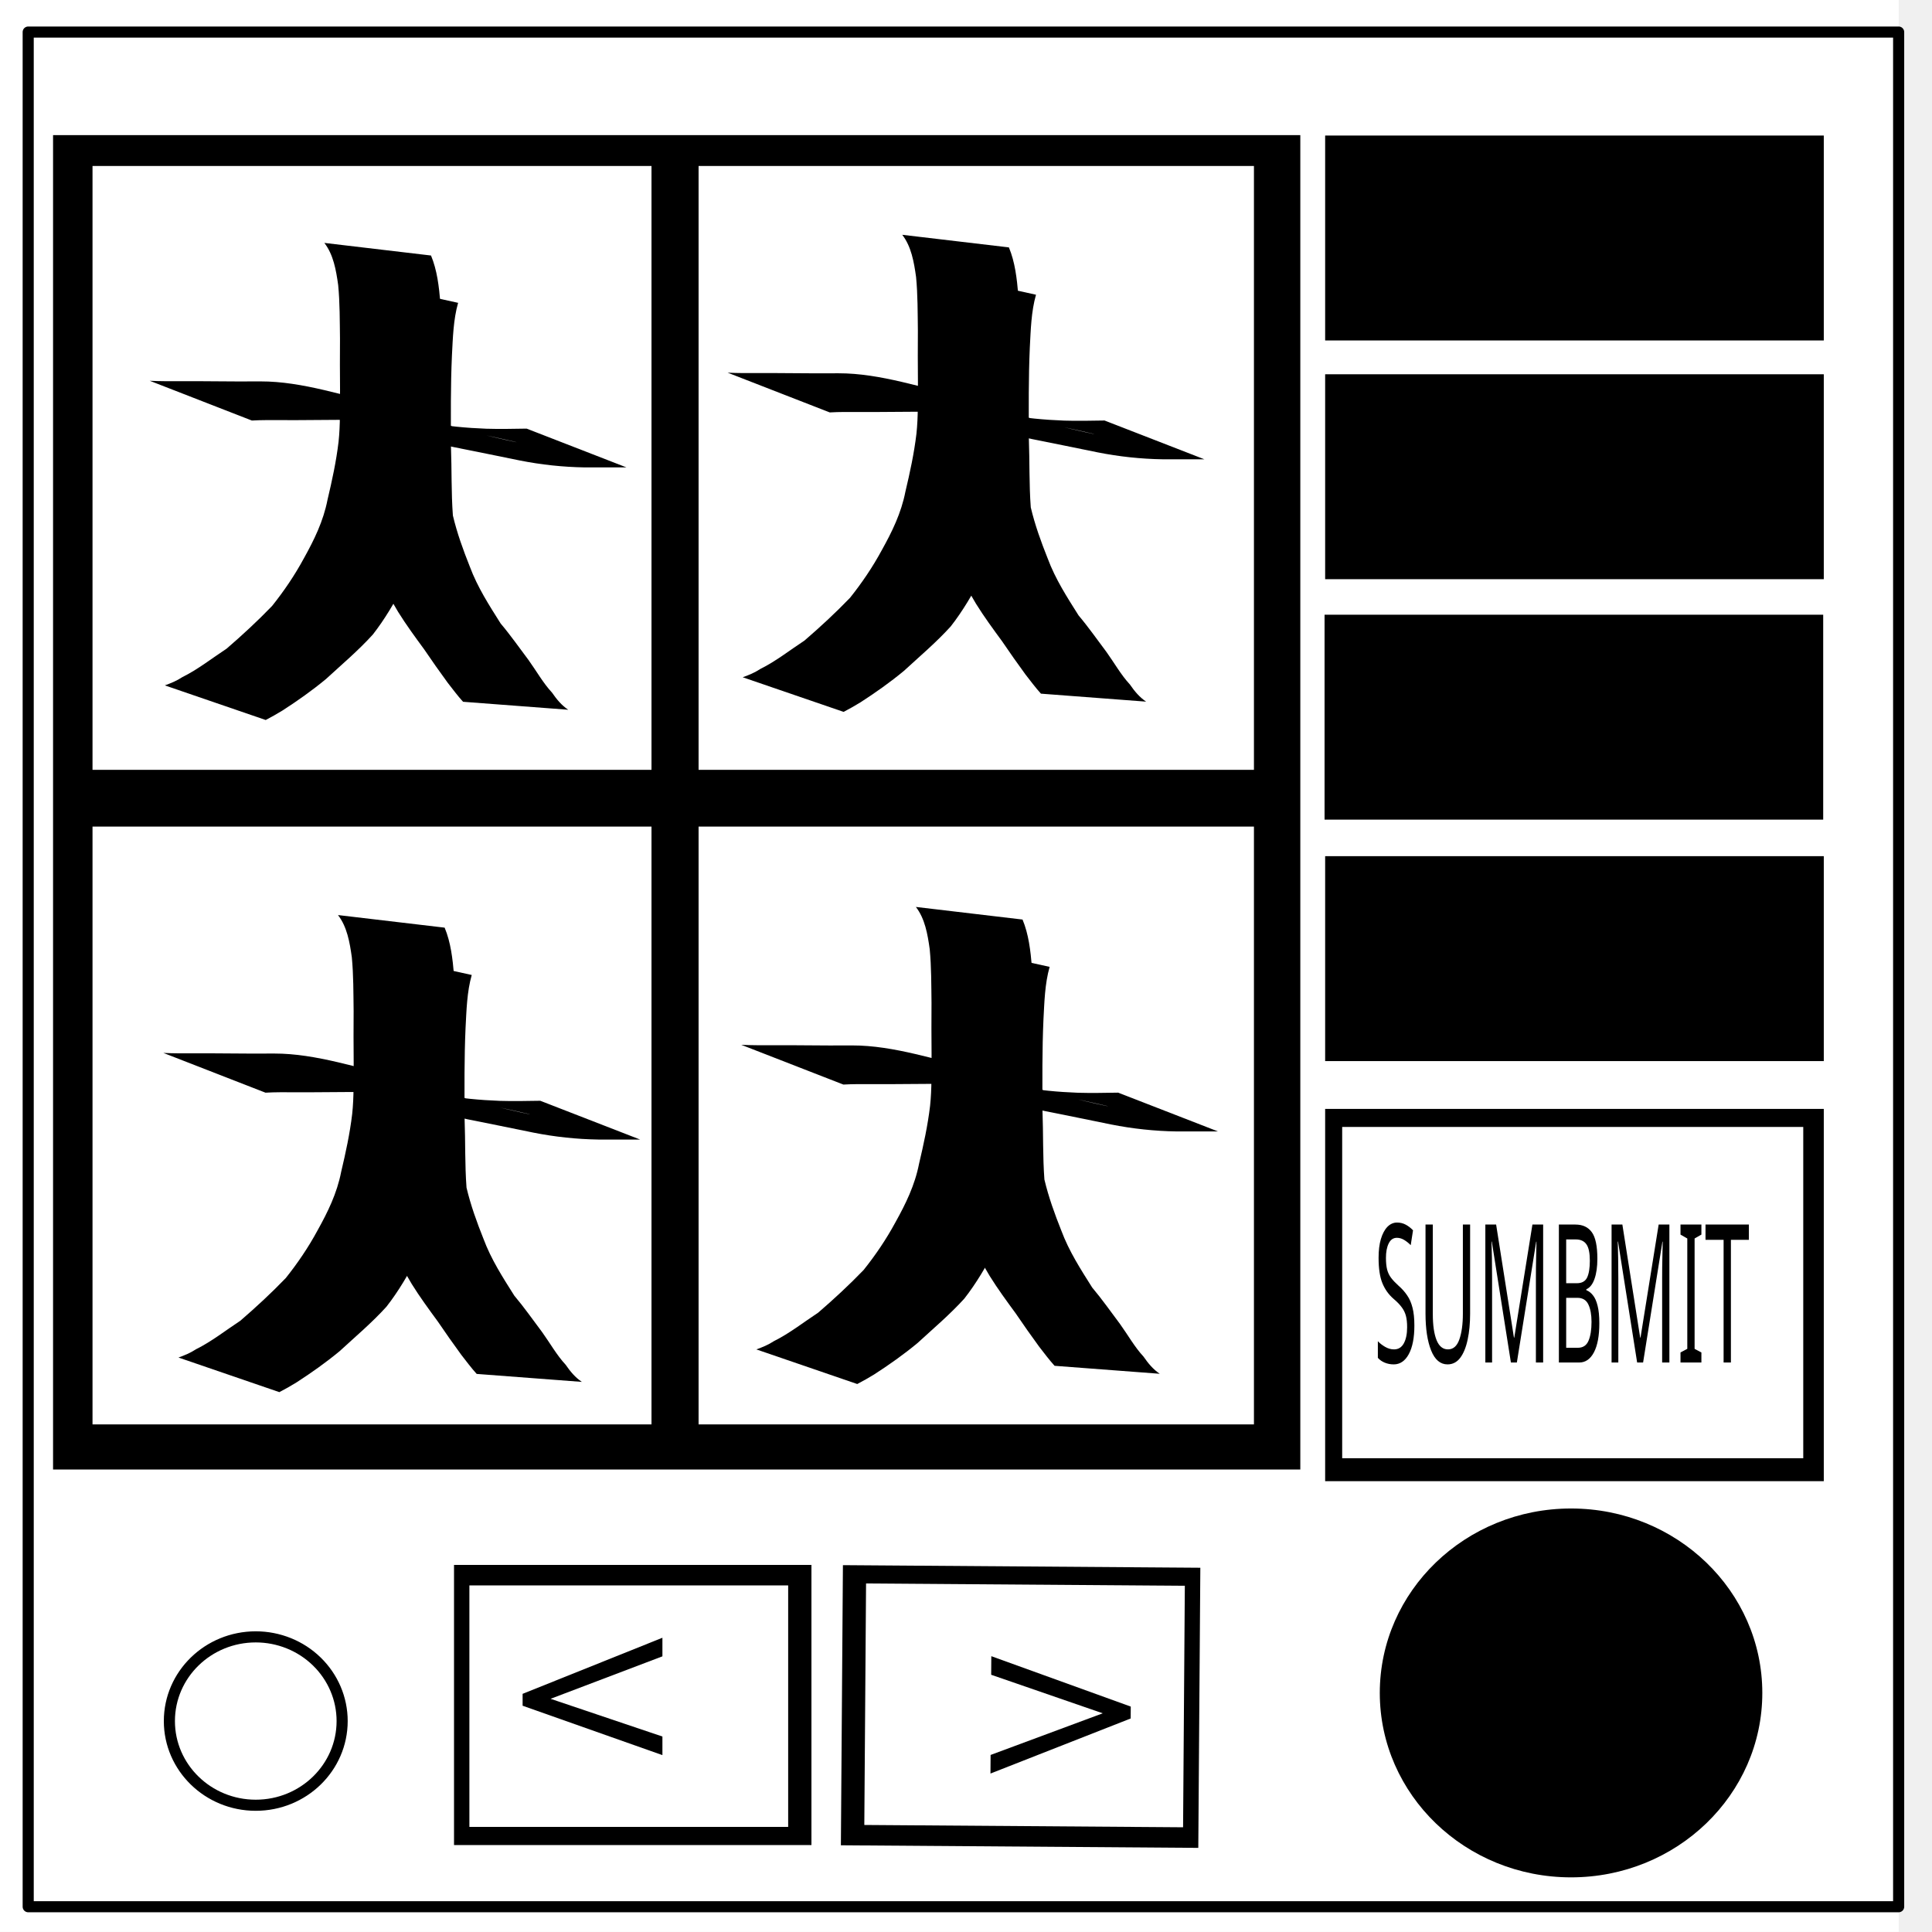
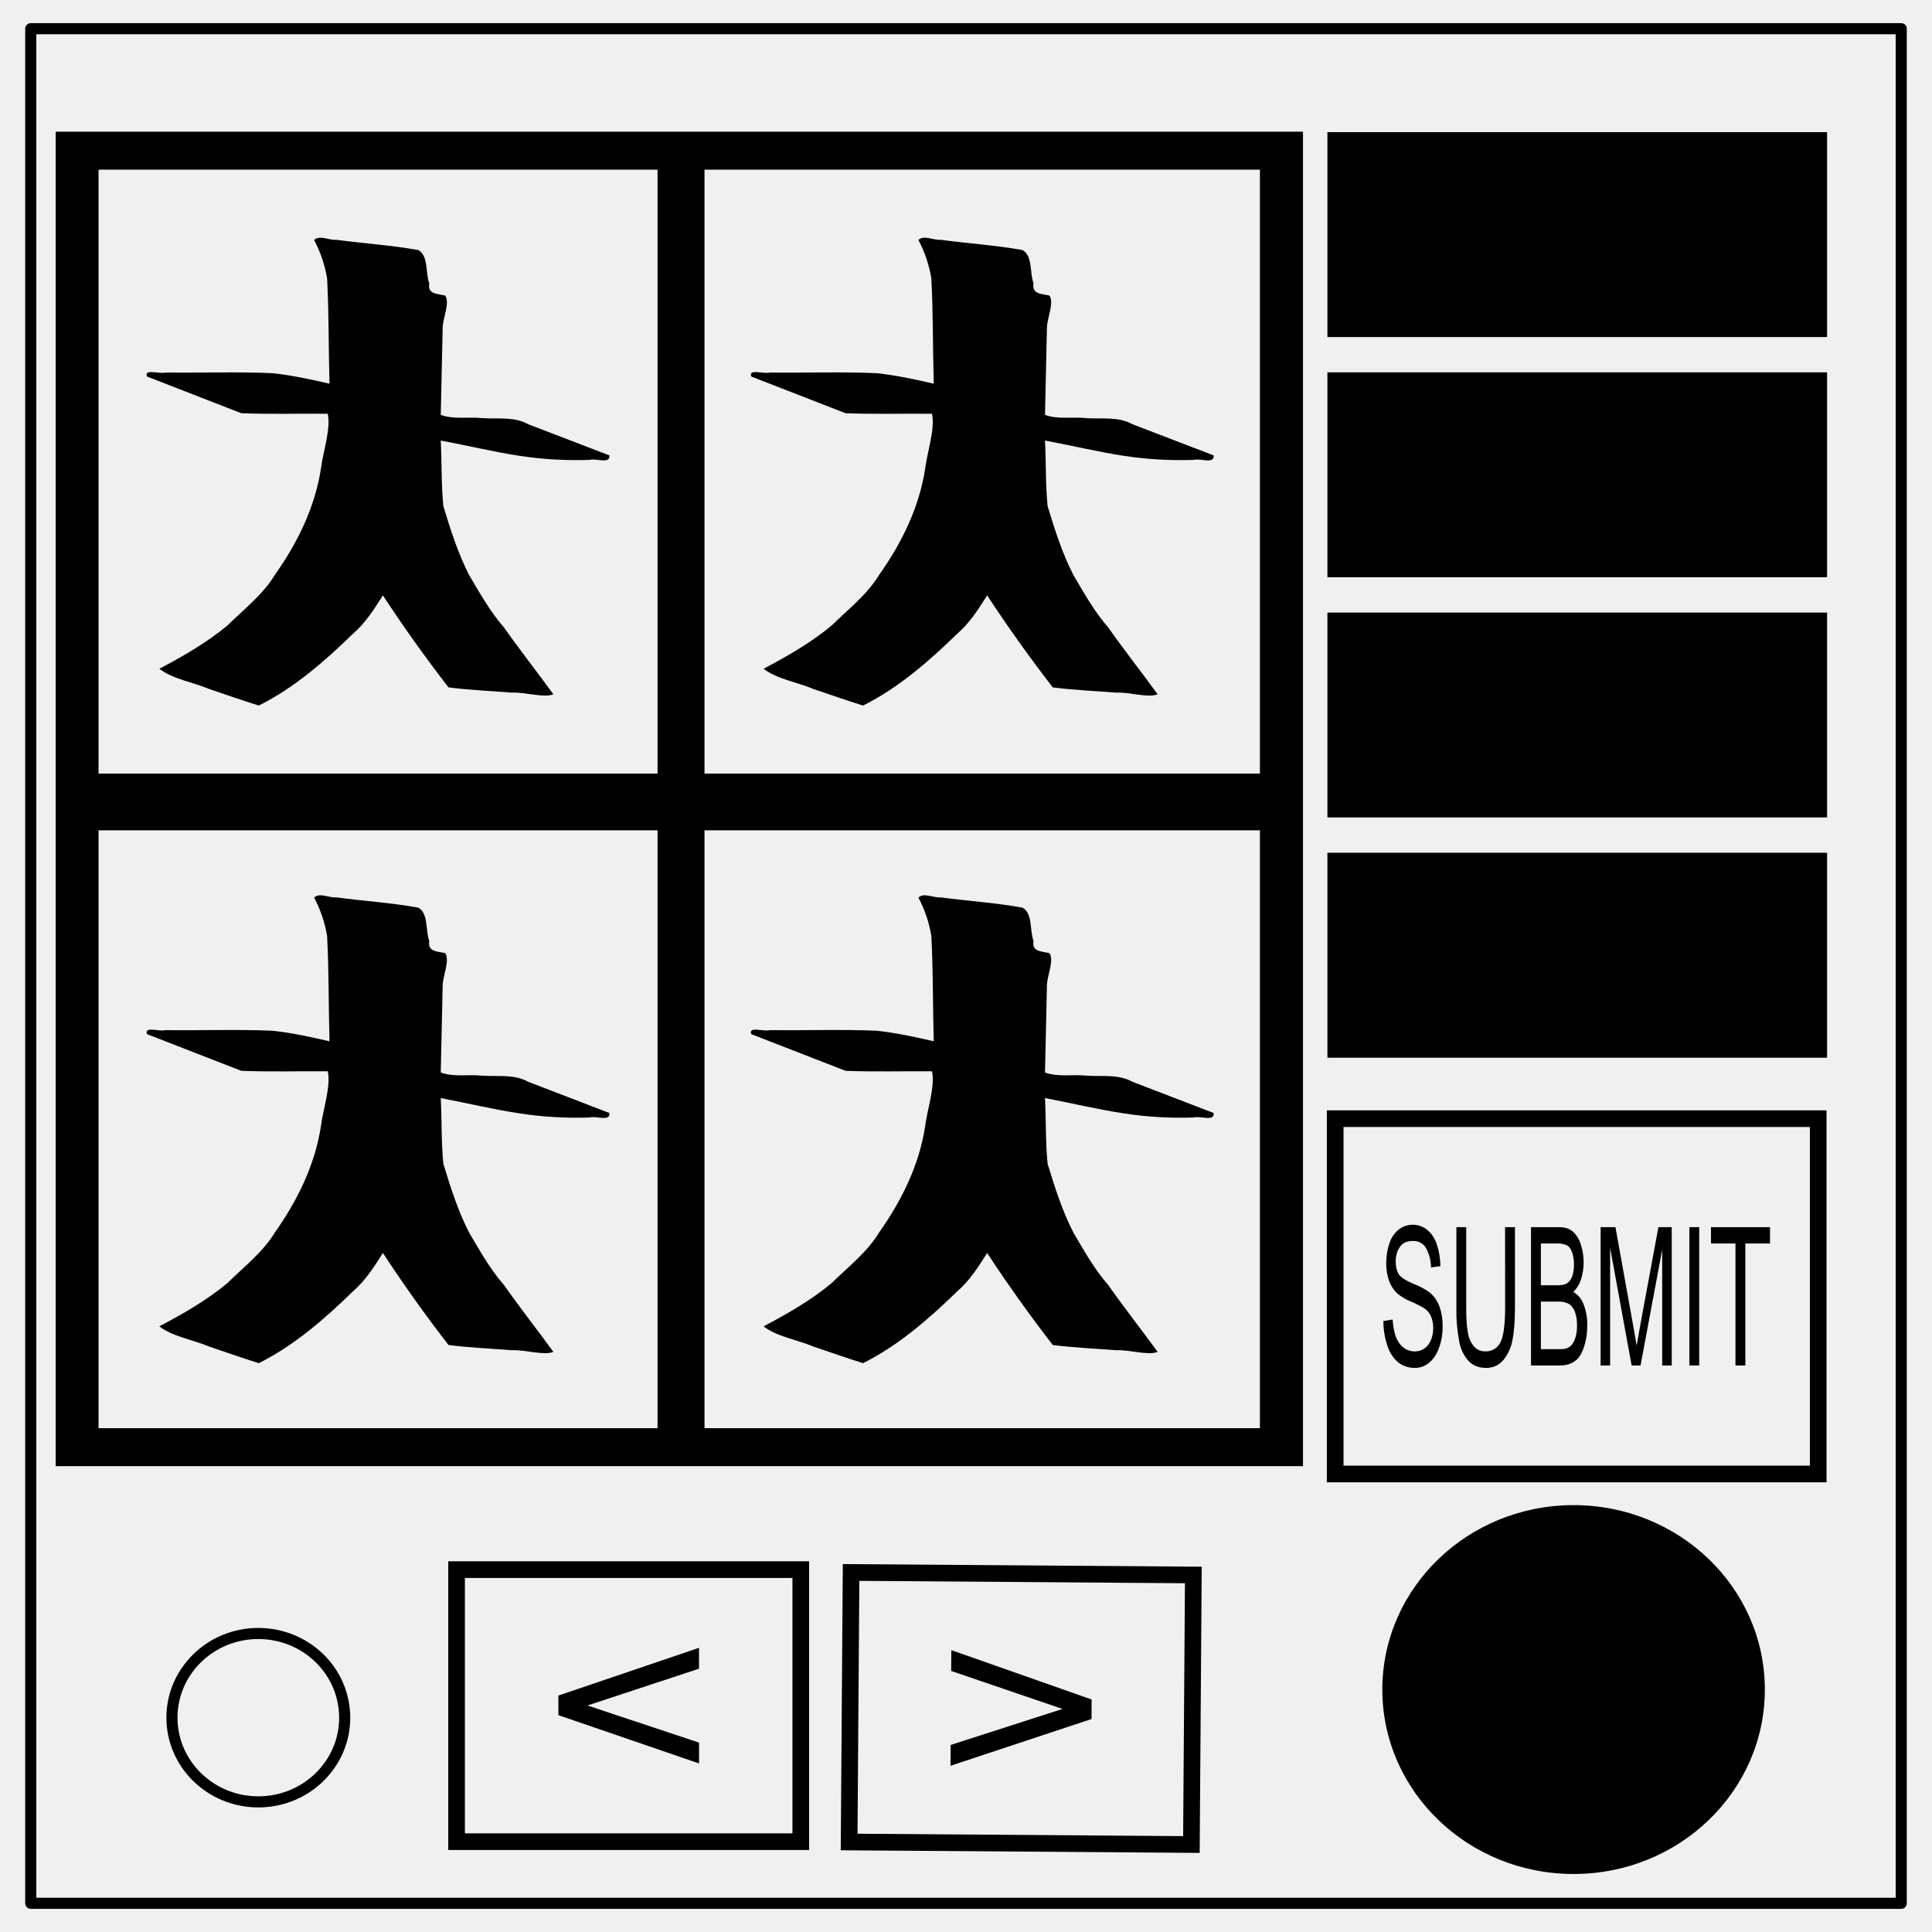
<svg xmlns="http://www.w3.org/2000/svg" fill="none" stroke-linecap="square" stroke-miterlimit="10" viewBox="0 0 348 348">
-   <clipPath id="a">
-     <path d="M0 0h348v348H0V0z" />
-   </clipPath>
-   <g clip-path="url(#a)">
-     <path fill="none" d="M0 0h348v348H0z" />
-     <path fill="#fff" d="M-6 0h348v347.969H-6z" />
-     <path fill="none" d="M5.079 5.776h336.913v337.67H5.08z" />
-     <path stroke="#000" stroke-linecap="butt" stroke-linejoin="round" stroke-width="2" d="M5.079 5.776h336.913v337.67H5.08z" />
-     <path fill="#fff" d="M282.734 40.554c0-8.376 6.966-15.165 15.56-15.165 4.126 0 8.084 1.597 11.001 4.441 2.918 2.844 4.558 6.702 4.558 10.724 0 8.376-6.966 15.165-15.56 15.165-8.593 0-15.559-6.79-15.559-15.165z" />
-     <path stroke="#000" stroke-linecap="butt" stroke-linejoin="round" stroke-width="2" d="M30.51 310.004c0-8.376 6.965-15.165 15.559-15.165 4.126 0 8.084 1.597 11.001 4.442 2.918 2.844 4.558 6.7 4.558 10.723 0 8.376-6.966 15.165-15.56 15.165-8.593 0-15.559-6.79-15.559-15.165z" />
-     <path fill="#000" fill-rule="evenodd" d="M238.691 24.414h89.817v36.911h-89.817z" />
-     <path fill="#000" fill-rule="evenodd" d="M238.691 67.415h89.817v36.911h-89.817z" />
-     <path fill="#000" fill-rule="evenodd" d="M238.585 110.725h89.817v36.911h-89.817z" />
-     <path fill="#000" fill-rule="evenodd" d="M361.112 46.56h89.817v36.911h-89.817z" />
-     <path fill="#000" fill-rule="evenodd" d="M238.691 154.217h89.817v36.911h-89.817z" />
-     <path fill="#000" fill-rule="evenodd" d="M238.691 199.741h89.817v67.055h-89.817z" />
-     <path fill="#fff" fill-rule="evenodd" d="M241.76 202.991h83.05v59.673h-83.05z" />
-     <text x="382.058" y="158.943" fill="#000" stroke-width=".564" font-family="sans-serif" font-size="22.549" font-weight="400" letter-spacing="0" style="line-height:1.25" transform="scale(.64764 1.54406)" word-spacing="0">
-       <tspan x="382.058" y="158.943">SUMBMIT</tspan>
-     </text>
-     <ellipse cx="282.984" cy="304.937" fill="#000" fill-rule="evenodd" rx="34.45" ry="33.22" />
-     <path fill="#000" fill-rule="evenodd" d="M9.557 24.339h224.66v240.356H9.557z" />
-     <path fill="#fff" fill-rule="evenodd" d="M125.832 148.888h100.033v107.681H125.832z" />
-     <path fill="#fff" fill-rule="evenodd" d="M125.832 29.897h100.033v108.769H125.832z" />
-     <path fill="#fff" fill-rule="evenodd" d="M16.665 29.897H117.35v108.769H16.665z" />
-     <path fill="#fff" fill-rule="evenodd" d="M16.665 148.888H117.35v107.681H16.665z" />
-     <path fill="#000" fill-rule="evenodd" d="M81.78 281.88h64.38v50.46H81.78z" />
-     <path fill="#fff" fill-rule="evenodd" d="M84.548 285.571h57.42v43.5h-57.42z" />
-     <text x="82.011" y="358.161" fill="#000" stroke-width="1.198" font-family="sans-serif" font-size="47.916" font-weight="400" letter-spacing="0" style="line-height:1.25" transform="scale(1.11532 .8966)" word-spacing="0">
-       <tspan x="82.011" y="358.161">&lt;</tspan>
-     </text>
-     <path fill="#000" fill-rule="evenodd" d="M215.842 332.848l-64.378-.468.366-50.458 64.379.467z" />
-     <path fill="#fff" fill-rule="evenodd" d="M213.101 329.137l-57.418-.417.315-43.499 57.419.417z" />
-     <text x="-186.999" y="-325.702" fill="#000" stroke-width="1.198" font-family="sans-serif" font-size="47.916" font-weight="400" letter-spacing="0" style="line-height:1.25" transform="matrix(-1.1153 -.0081 .0065 -.89658 0 0)" word-spacing="0">
-       <tspan x="-186.999" y="-325.702">&lt;</tspan>
-     </text>
-     <path fill="#000" d="M77.635 46.024c1.113 2.67 1.436 5.599 1.69 8.53.32 3.305.433 6.627.43 9.952.043 3.096.005 6.193-.028 9.289.088 3.194.02 6.372-.252 9.55-.478 3.658-1.452 7.157-2.232 10.726-.732 4.168-2.59 7.656-4.467 11.184-1.658 3.198-3.468 6.293-5.621 9.043-2.64 2.91-5.592 5.39-8.435 8.009-2.497 2.069-5.126 3.922-7.798 5.648a48.477 48.477 0 0 1-3.06 1.734l-18.17-6.234c1.086-.393 2.156-.828 3.155-1.49 2.8-1.384 5.333-3.395 7.984-5.136 2.814-2.426 5.562-4.966 8.183-7.686 2.127-2.667 4.059-5.498 5.736-8.601 1.825-3.28 3.489-6.647 4.246-10.534.817-3.442 1.565-6.883 1.987-10.432.332-3.09.231-6.18.267-9.292-.023-3.091-.04-6.183-.01-9.274-.044-3.217-.017-6.446-.324-9.647-.381-2.739-.864-5.503-2.491-7.609l19.21 2.27z" />
-     <path fill="#000" d="M82.516 54.548c-.868 3.05-.942 6.335-1.114 9.523-.243 5.45-.194 10.9-.173 16.355.156 4.138.037 8.295.346 12.422.75 3.174 1.858 6.226 3.045 9.199 1.394 3.75 3.507 7.004 5.56 10.26 1.76 2.083 3.348 4.353 5.003 6.554 1.414 1.961 2.632 4.155 4.249 5.895.855 1.243 1.746 2.302 2.92 3.087l-18.944-1.437c-.982-1.082-1.866-2.27-2.775-3.438a204.862 204.862 0 0 1-4.234-6.01c-1.611-2.197-3.23-4.4-4.689-6.745-1.99-3.421-4.075-6.79-5.497-10.624-1.356-3.162-2.705-6.516-3.065-10.074-.194-4.162.114-8.333.127-12.498.03-5.483.071-10.963.038-16.447-.008-3.397-.04-6.808.25-10.191l18.953 4.169z" />
-     <path fill="#000" d="M26.97 68.587c1.877.097 3.756.078 5.634.076 2.057-.01 4.113 0 6.17.019 2.717.038 5.434.028 8.151.017 7.629-.016 15.281 2.727 22.605 4.285 1.797.383 3.57.891 5.347 1.39.817.283 1.639.548 2.452.848 3.654 1.35 2.305 1.056 6.276 2.181 5.926 1.679 20.92 4.664-6.671-1.31 3.528.67 7.087.995 10.654 1.13 2.425.075 4.85.017 7.274-.018l17.983 6.987c-2.498 0-4.996-.002-7.494 0a65.582 65.582 0 0 1-11.753-1.255c-7.872-1.651-15.788-3.047-23.604-5.05-3.565-.913-7.044-2.124-10.57-3.21-.91-.28-1.828-.514-2.741-.771-2.887-.704-1.512-.38-4.164-.984-.525-.12-2.104-.468-1.577-.359 5.525 1.14 11.042 2.33 16.569 3.45.48.098-.942-.314-1.426-.38-.443-.06-.892.002-1.338.004-2.687-.011-5.374-.022-8.061.017-2.025.02-4.05.03-6.075.019-1.748-.002-3.498-.03-5.244.075l-18.396-7.16z" />
-     <path fill="#000" d="M181.728 44.562c1.112 2.67 1.435 5.6 1.69 8.53.32 3.306.432 6.627.429 9.952.043 3.097.005 6.193-.028 9.289.088 3.195.02 6.373-.252 9.551-.478 3.658-1.452 7.157-2.232 10.725-.732 4.168-2.59 7.657-4.467 11.184-1.658 3.198-3.468 6.293-5.621 9.043-2.64 2.91-5.592 5.39-8.435 8.01-2.497 2.068-5.126 3.921-7.798 5.647a48.478 48.478 0 0 1-3.06 1.734l-18.17-6.234c1.086-.393 2.156-.828 3.155-1.489 2.8-1.385 5.333-3.395 7.984-5.136 2.814-2.427 5.562-4.966 8.183-7.686 2.127-2.668 4.059-5.498 5.736-8.602 1.825-3.279 3.489-6.647 4.246-10.534.818-3.442 1.565-6.882 1.987-10.432.332-3.09.231-6.18.267-9.292a551.39 551.39 0 0 1-.01-9.274c-.044-3.217-.017-6.446-.324-9.647-.382-2.738-.864-5.503-2.491-7.608l19.21 2.269z" />
-     <path fill="#000" d="M186.608 53.086c-.868 3.05-.942 6.336-1.114 9.523-.242 5.45-.194 10.901-.173 16.355.156 4.138.037 8.295.346 12.423.75 3.174 1.858 6.225 3.045 9.198 1.394 3.75 3.507 7.005 5.56 10.26 1.76 2.083 3.348 4.353 5.003 6.555 1.414 1.96 2.632 4.154 4.249 5.894.855 1.244 1.746 2.303 2.92 3.088l-18.944-1.437c-.982-1.082-1.865-2.271-2.775-3.44a204.86 204.86 0 0 1-4.234-6.009c-1.611-2.197-3.23-4.4-4.688-6.744-1.99-3.422-4.076-6.791-5.498-10.624-1.356-3.163-2.705-6.517-3.064-10.075-.195-4.161.113-8.333.126-12.498.03-5.483.072-10.963.038-16.446-.008-3.397-.04-6.808.25-10.192l18.953 4.17z" />
-     <path fill="#000" d="M131.063 67.126c1.876.096 3.756.077 5.633.075 2.057-.01 4.114 0 6.17.019 2.717.038 5.434.028 8.151.017 7.629-.016 15.281 2.727 22.605 4.286 1.797.382 3.57.89 5.347 1.39.818.282 1.639.547 2.452.848 3.654 1.35 2.305 1.055 6.276 2.18 5.926 1.68 20.92 4.664-6.67-1.31 3.527.671 7.087.996 10.653 1.13 2.425.075 4.85.018 7.275-.017l17.982 6.986c-2.498 0-4.996-.002-7.494 0a65.582 65.582 0 0 1-11.753-1.254c-7.872-1.652-15.788-3.048-23.604-5.05-3.564-.913-7.044-2.125-10.57-3.212-.909-.28-1.828-.513-2.741-.77-2.886-.703-1.512-.38-4.163-.984-.526-.12-2.105-.467-1.578-.359 5.525 1.14 11.042 2.33 16.569 3.45.48.098-.942-.314-1.426-.38-.443-.06-.892.003-1.338.004-2.687-.01-5.374-.022-8.061.017-2.025.02-4.05.03-6.074.019-1.749-.002-3.499-.03-5.245.076l-18.396-7.161z" />
-     <path fill="#000" d="M80.091 167.093c1.113 2.67 1.436 5.599 1.69 8.53.321 3.306.433 6.627.43 9.952.043 3.096.004 6.193-.028 9.289.088 3.195.02 6.372-.252 9.55-.478 3.658-1.452 7.157-2.232 10.726-.732 4.168-2.59 7.656-4.467 11.184-1.658 3.198-3.468 6.293-5.621 9.043-2.64 2.91-5.592 5.39-8.435 8.01-2.497 2.068-5.126 3.921-7.798 5.647a48.477 48.477 0 0 1-3.06 1.734l-18.17-6.234c1.086-.393 2.156-.828 3.155-1.49 2.8-1.384 5.333-3.395 7.984-5.135 2.814-2.427 5.562-4.966 8.183-7.687 2.127-2.667 4.059-5.497 5.736-8.601 1.825-3.28 3.489-6.647 4.246-10.534.817-3.442 1.565-6.883 1.987-10.432.332-3.09.231-6.18.267-9.292-.023-3.091-.04-6.183-.01-9.274-.044-3.217-.017-6.446-.324-9.647-.381-2.739-.864-5.503-2.491-7.608l19.21 2.269z" />
-     <path fill="#000" d="M84.972 175.617c-.868 3.05-.942 6.336-1.114 9.523-.243 5.45-.194 10.9-.173 16.355.156 4.138.037 8.295.346 12.422.75 3.174 1.858 6.226 3.045 9.2 1.394 3.75 3.507 7.004 5.56 10.258 1.76 2.084 3.348 4.354 5.003 6.556 1.414 1.96 2.632 4.154 4.249 5.894.855 1.244 1.746 2.302 2.92 3.087l-18.944-1.436c-.982-1.082-1.866-2.271-2.775-3.44a204.873 204.873 0 0 1-4.234-6.01c-1.611-2.196-3.23-4.4-4.688-6.743-1.99-3.422-4.076-6.792-5.498-10.624-1.356-3.163-2.705-6.517-3.064-10.075-.195-4.161.113-8.333.126-12.498.03-5.483.071-10.963.038-16.446-.008-3.398-.04-6.808.25-10.192l18.953 4.17z" />
-     <path fill="#000" d="M29.427 189.656c1.876.097 3.756.078 5.633.076 2.057-.01 4.113 0 6.17.019 2.717.038 5.434.028 8.151.017 7.629-.016 15.281 2.727 22.605 4.286 1.797.382 3.57.89 5.347 1.39.818.282 1.639.547 2.452.847 3.654 1.35 2.305 1.056 6.276 2.181 5.926 1.68 20.92 4.664-6.671-1.31 3.528.671 7.088.996 10.654 1.13 2.425.075 4.85.018 7.274-.017l17.983 6.986c-2.498 0-4.996-.002-7.494 0a65.585 65.585 0 0 1-11.753-1.254c-7.872-1.652-15.788-3.048-23.604-5.05-3.565-.913-7.044-2.125-10.57-3.212-.909-.28-1.828-.513-2.741-.77-2.886-.703-1.512-.38-4.163-.984-.526-.12-2.105-.468-1.578-.359 5.525 1.14 11.042 2.33 16.569 3.45.48.098-.942-.314-1.426-.38-.443-.06-.892.002-1.338.004-2.687-.01-5.374-.021-8.061.018-2.025.02-4.05.029-6.074.018-1.749-.002-3.5-.029-5.245.076l-18.396-7.161z" />
-     <path fill="#000" d="M184.184 165.631c1.112 2.67 1.435 5.6 1.69 8.53.32 3.306.432 6.628.429 9.953.043 3.096.005 6.192-.028 9.288.088 3.195.02 6.373-.252 9.551-.478 3.658-1.452 7.157-2.231 10.725-.733 4.168-2.59 7.657-4.468 11.184-1.658 3.198-3.468 6.293-5.621 9.043-2.64 2.91-5.592 5.39-8.435 8.01-2.497 2.068-5.126 3.921-7.798 5.648a48.478 48.478 0 0 1-3.06 1.733l-18.17-6.234c1.086-.393 2.156-.828 3.155-1.489 2.8-1.384 5.333-3.395 7.984-5.136 2.815-2.427 5.562-4.966 8.183-7.686 2.127-2.668 4.059-5.498 5.736-8.602 1.825-3.279 3.489-6.647 4.246-10.534.818-3.442 1.565-6.882 1.987-10.432.332-3.09.231-6.18.267-9.291a551.39 551.39 0 0 1-.01-9.275c-.044-3.217-.017-6.445-.324-9.647-.382-2.738-.864-5.503-2.491-7.608l19.21 2.27z" />
-     <path fill="#000" d="M189.064 174.155c-.868 3.05-.942 6.336-1.114 9.523-.242 5.45-.193 10.901-.173 16.355.156 4.138.037 8.295.346 12.423.75 3.174 1.858 6.226 3.045 9.199 1.394 3.75 3.507 7.004 5.56 10.259 1.76 2.084 3.348 4.353 5.003 6.555 1.414 1.96 2.632 4.155 4.249 5.894.855 1.244 1.746 2.303 2.92 3.088l-18.944-1.437c-.982-1.082-1.865-2.27-2.775-3.439a204.86 204.86 0 0 1-4.234-6.01c-1.61-2.197-3.23-4.4-4.688-6.744-1.99-3.422-4.076-6.791-5.498-10.624-1.356-3.163-2.705-6.517-3.064-10.075-.195-4.161.113-8.333.126-12.498.03-5.483.072-10.963.038-16.446-.008-3.397-.04-6.808.25-10.192l18.953 4.17z" />
-     <path fill="#000" d="M133.519 188.195c1.876.096 3.756.077 5.633.075 2.057-.01 4.114 0 6.17.02 2.717.037 5.434.027 8.151.017 7.63-.016 15.281 2.726 22.605 4.285 1.797.382 3.57.891 5.348 1.39.817.282 1.638.548 2.45.848 3.655 1.35 2.306 1.056 6.277 2.18 5.926 1.68 20.92 4.665-6.67-1.31 3.527.671 7.087.996 10.653 1.131 2.425.074 4.85.017 7.275-.018l17.982 6.987c-2.498-.001-4.996-.002-7.494-.001a65.585 65.585 0 0 1-11.752-1.254c-7.873-1.652-15.789-3.048-23.605-5.05-3.564-.913-7.044-2.125-10.57-3.211-.909-.28-1.827-.514-2.741-.77-2.886-.704-1.512-.381-4.163-.985-.526-.12-2.105-.467-1.578-.358 5.525 1.139 11.042 2.33 16.569 3.45.48.097-.942-.315-1.426-.38-.443-.06-.892.002-1.338.003-2.687-.01-5.374-.022-8.061.017-2.025.02-4.05.03-6.074.019-1.748-.002-3.499-.03-5.245.075l-18.396-7.16z" />
-   </g>
+   <path stroke="#000" stroke-linecap="butt" stroke-linejoin="round" stroke-width="2" d="M5.54 5.17h336.92v337.66H5.54z" />
+   <path fill="#fff" d="M283.2 39.94c0-8.37 6.96-15.16 15.56-15.16 4.12 0 8.08 1.6 11 4.44a14.97 14.97 0 0 1 4.56 10.72c0 8.38-6.97 15.17-15.56 15.17-8.6 0-15.56-6.8-15.56-15.17z" />
+   <path stroke="#000" stroke-linecap="butt" stroke-linejoin="round" stroke-width="2" d="M30.97 309.4c0-8.38 6.97-15.17 15.56-15.17 4.13 0 8.09 1.6 11 4.44a14.97 14.97 0 0 1 4.56 10.72c0 8.38-6.96 15.17-15.56 15.17-8.59 0-15.56-6.8-15.56-15.17z" />
+   <path fill="#000" fill-rule="evenodd" d="M239.1 23.8h90v36.91h-90zm0 43.27h90v36.91h-90zm0 43.27h90v36.9h-90zm0 43.26h90v36.92h-90z" />
+   <path stroke="#000" stroke-width="3" d="M240.5 201.5h87v64h-87z" />
+   <path fill="#000" stroke-width=".56" d="M249.18 237.95l1.67-.27c.08 1.25.27 2.27.56 3.07.29.8.74 1.45 1.35 1.94a3.2 3.2 0 0 0 3.85.18c.52-.38.9-.89 1.16-1.54a5.89 5.89 0 0 0 .01-4.18 3.38 3.38 0 0 0-1.2-1.47 16.7 16.7 0 0 0-2.4-1.22 9.12 9.12 0 0 1-2.59-1.56 5.77 5.77 0 0 1-1.43-2.32 9.6 9.6 0 0 1-.47-3.1c0-1.26.2-2.43.58-3.53a5.2 5.2 0 0 1 1.68-2.49 4.15 4.15 0 0 1 5.1.04 5.6 5.6 0 0 1 1.75 2.63c.4 1.16.62 2.47.66 3.93l-1.7.24a7.36 7.36 0 0 0-.94-3.57 2.6 2.6 0 0 0-2.33-1.2c-1.08 0-1.86.36-2.35 1.09-.5.73-.74 1.6-.74 2.64 0 .9.18 1.63.52 2.21.35.58 1.24 1.17 2.68 1.78a12.5 12.5 0 0 1 2.97 1.59 5.95 5.95 0 0 1 1.73 2.54c.37 1.02.56 2.2.56 3.54 0 1.33-.2 2.58-.62 3.75-.4 1.17-1 2.09-1.76 2.74-.76.65-1.62.98-2.58.98a4.73 4.73 0 0 1-3.05-.99 6.43 6.43 0 0 1-1.94-2.97 14.01 14.01 0 0 1-.73-4.48zm21.92-16.91h1.78v14.4c0 2.5-.15 4.5-.46 5.97a7.83 7.83 0 0 1-1.65 3.6 3.94 3.94 0 0 1-3.13 1.38c-1.26 0-2.29-.4-3.09-1.21a7.02 7.02 0 0 1-1.7-3.5 29.9 29.9 0 0 1-.52-6.24v-14.4h1.77v14.38c0 2.17.11 3.76.33 4.79a4.81 4.81 0 0 0 1.12 2.37c.52.55 1.17.83 1.93.83a2.9 2.9 0 0 0 2.8-1.65c.55-1.1.83-3.21.83-6.34zm4.67 24.92v-24.92h5.04c1.02 0 1.84.25 2.46.76a5 5 0 0 1 1.46 2.32 10.3 10.3 0 0 1 .06 6.3c-.31.94-.78 1.7-1.41 2.28a4.3 4.3 0 0 1 1.87 2.26 9.9 9.9 0 0 1 .65 3.78c0 1.16-.13 2.25-.4 3.25-.26 1-.59 1.78-.98 2.32-.39.55-.88.96-1.47 1.23-.59.28-1.3.42-2.16.42zm1.78-14.45h2.9c.79 0 1.35-.1 1.7-.29.44-.25.78-.66 1.01-1.24.23-.58.35-1.3.35-2.18a6.9 6.9 0 0 0-.32-2.18c-.22-.63-.52-1.06-.92-1.3a4.31 4.31 0 0 0-2.04-.34h-2.68zm0 11.51h3.34c.57 0 .97-.04 1.2-.12.42-.13.76-.36 1.03-.68.28-.32.5-.78.68-1.38.18-.61.26-1.31.26-2.1 0-.93-.12-1.74-.38-2.43a2.73 2.73 0 0 0-1.07-1.44 3.8 3.8 0 0 0-1.96-.42h-3.1zm10.76 2.94v-24.92h2.67l3.18 17.65c.3 1.64.5 2.87.64 3.68l.71-4 3.21-17.33h2.4v24.92h-1.72V225.1l-3.9 20.86h-1.6l-3.88-21.22v21.22zm15.99 0v-24.92h1.77v24.92zm8.3 0v-21.98h-4.41v-2.94h10.63v2.94h-4.44v21.98z" />
+   <ellipse cx="282.98" cy="304.94" fill="#000" fill-rule="evenodd" rx="34.45" ry="33.22" transform="translate(.46 -.61)" />
+   <path fill="#000" fill-rule="evenodd" d="M10.03 23.72v240.37H234.7V23.72H10.03zm7.72 6.84h100.69v108.78H17.75V30.56zm109.16 0h100.03v108.78H126.9V30.56zm-109.16 119h100.69v107.69H17.75V149.56zm109.16 0h100.03v107.69H126.9V149.56z" />
+   <path stroke="#000" stroke-width="3" d="M82.24 282.73h62v49h-62z" />
+   <path fill="#000" d="M100.58 308.94v-3.53l25.33-8.6v3.76l-20.09 6.63 20.1 6.69v3.75z" />
+   <path stroke="#000" stroke-width="3" d="M214.6 332.24l-61.65-.45.35-48.55 61.65.45z" />
+   <path fill="#000" d="M196.63 306.12l-.02 3.52-25.4 8.42.03-3.75 20.14-6.49-20.05-6.84.03-3.75zM146.6 124.13c-2.94-1.24-6.65-1.8-9.06-3.67 4.27-2.26 8.55-4.7 12.27-7.8 2.98-2.94 6.39-5.53 8.58-9.17 4.06-5.73 7.22-12.17 8.27-19.18.4-3.1 1.79-7.01 1.22-9.78-5.2-.06-10.42.11-15.58-.1l-16.96-6.6c-.64-1.5 2.34-.4 3.31-.73 6.43.08 12.87-.16 19.28.12 3.46.37 6.87 1.11 10.26 1.89-.18-6.32-.1-12.66-.43-18.96a22.65 22.65 0 0 0-2.33-6.92c1-.97 2.7.09 4-.04 4.9.66 9.88.98 14.72 1.84 1.9.99 1.3 4.14 2.02 6.01-.37 1.95 1.46 1.88 2.86 2.19.87 1.31-.36 3.9-.45 5.7l-.35 15.8c2.34.87 4.96.31 7.42.58 2.8.2 5.76-.33 8.32 1.1l14.64 5.62c.18 1.64-2.46.46-3.56.81-4.17.13-8.33-.08-12.46-.71-4.82-.72-9.57-1.89-14.36-2.78.2 3.93.08 7.92.47 11.82 1.28 4.23 2.65 8.52 4.67 12.45 1.92 3.24 3.75 6.55 6.25 9.4 2.87 4.08 5.97 8.01 8.9 12.04-1.72.7-5.17-.43-7.48-.3-3.8-.3-7.62-.46-11.41-.94-4.15-5.37-8.1-10.9-11.82-16.58-1.58 2.5-3.16 5-5.43 6.95-5.08 4.94-10.55 9.72-16.93 12.9-2.97-.93-5.9-1.96-8.85-2.96zm-108.84 0c-2.94-1.24-6.65-1.8-9.06-3.67 4.27-2.26 8.55-4.7 12.27-7.8 2.98-2.94 6.38-5.53 8.58-9.17 4.05-5.73 7.22-12.17 8.27-19.18.4-3.1 1.79-7.01 1.22-9.78-5.2-.06-10.42.11-15.58-.1l-16.96-6.6c-.64-1.5 2.33-.4 3.31-.73 6.42.08 12.87-.16 19.28.12 3.46.37 6.87 1.11 10.26 1.89-.18-6.32-.1-12.66-.43-18.96a22.65 22.65 0 0 0-2.34-6.92c1.01-.97 2.7.09 4-.04 4.9.66 9.88.98 14.73 1.84 1.9.99 1.3 4.14 2.01 6.01-.36 1.95 1.47 1.88 2.87 2.19.87 1.31-.36 3.9-.45 5.7l-.35 15.8c2.34.87 4.96.31 7.42.58 2.8.2 5.76-.33 8.32 1.1l14.64 5.62c.18 1.64-2.46.46-3.56.81-4.17.13-8.33-.08-12.46-.71-4.82-.72-9.57-1.89-14.36-2.78.2 3.93.08 7.92.47 11.82 1.28 4.23 2.64 8.52 4.66 12.45 1.93 3.24 3.76 6.55 6.26 9.4 2.87 4.08 5.97 8.01 8.9 12.04-1.72.7-5.17-.43-7.48-.3-3.8-.3-7.62-.46-11.41-.94a256.87 256.87 0 0 1-11.82-16.58c-1.58 2.5-3.16 5-5.43 6.95-5.08 4.94-10.55 9.72-16.93 12.9-2.97-.93-5.9-1.96-8.85-2.96zm0 118.45c-2.94-1.25-6.65-1.8-9.06-3.67 4.27-2.26 8.55-4.7 12.27-7.8 2.98-2.95 6.38-5.53 8.58-9.17 4.05-5.74 7.22-12.18 8.27-19.18.4-3.1 1.79-7.02 1.22-9.79-5.2-.05-10.42.12-15.58-.09l-16.96-6.6c-.64-1.5 2.33-.4 3.31-.73 6.42.08 12.87-.16 19.28.11 3.46.37 6.87 1.12 10.26 1.9-.18-6.32-.1-12.67-.43-18.96a22.65 22.65 0 0 0-2.34-6.92c1.01-.97 2.7.08 4-.04 4.9.65 9.88.97 14.73 1.84 1.9.98 1.3 4.14 2.01 6.01-.36 1.95 1.47 1.87 2.87 2.19.87 1.3-.36 3.9-.45 5.7l-.35 15.8c2.34.87 4.96.31 7.42.57 2.8.2 5.76-.32 8.32 1.1l14.64 5.63c.18 1.63-2.46.45-3.56.81-4.17.13-8.33-.08-12.46-.72-4.82-.71-9.57-1.88-14.36-2.78.2 3.94.08 7.92.47 11.83 1.28 4.23 2.64 8.51 4.66 12.44 1.93 3.25 3.76 6.56 6.26 9.4 2.87 4.09 5.97 8.02 8.9 12.05-1.72.7-5.17-.43-7.48-.3-3.8-.3-7.62-.46-11.41-.94a256.87 256.87 0 0 1-11.82-16.58c-1.58 2.5-3.16 5-5.43 6.95-5.08 4.94-10.55 9.72-16.93 12.9-2.97-.93-5.9-1.97-8.85-2.96zm108.84 0c-2.94-1.25-6.65-1.8-9.06-3.67 4.27-2.26 8.55-4.7 12.27-7.8 2.98-2.95 6.39-5.53 8.58-9.17 4.06-5.74 7.22-12.18 8.27-19.18.4-3.1 1.79-7.02 1.22-9.79-5.2-.05-10.42.12-15.58-.09l-16.96-6.6c-.64-1.5 2.34-.4 3.31-.73 6.43.08 12.87-.16 19.28.11 3.46.37 6.87 1.12 10.26 1.9-.18-6.32-.1-12.67-.43-18.96a22.65 22.65 0 0 0-2.33-6.92c1-.97 2.7.08 4-.04 4.9.65 9.88.97 14.72 1.84 1.9.98 1.3 4.14 2.02 6.01-.37 1.95 1.46 1.87 2.86 2.19.87 1.3-.36 3.9-.45 5.7l-.35 15.8c2.34.87 4.96.31 7.42.57 2.8.2 5.76-.32 8.32 1.1l14.64 5.63c.18 1.63-2.46.45-3.56.81-4.17.13-8.33-.08-12.46-.72-4.82-.71-9.57-1.88-14.36-2.78.2 3.94.08 7.92.47 11.83 1.28 4.23 2.65 8.51 4.67 12.44 1.92 3.25 3.75 6.56 6.25 9.4 2.87 4.09 5.97 8.02 8.9 12.05-1.72.7-5.17-.43-7.48-.3-3.8-.3-7.62-.46-11.41-.94-4.15-5.37-8.1-10.9-11.82-16.58-1.58 2.5-3.16 5-5.43 6.95-5.08 4.94-10.55 9.72-16.93 12.9-2.97-.93-5.9-1.97-8.85-2.96z" />
</svg>
